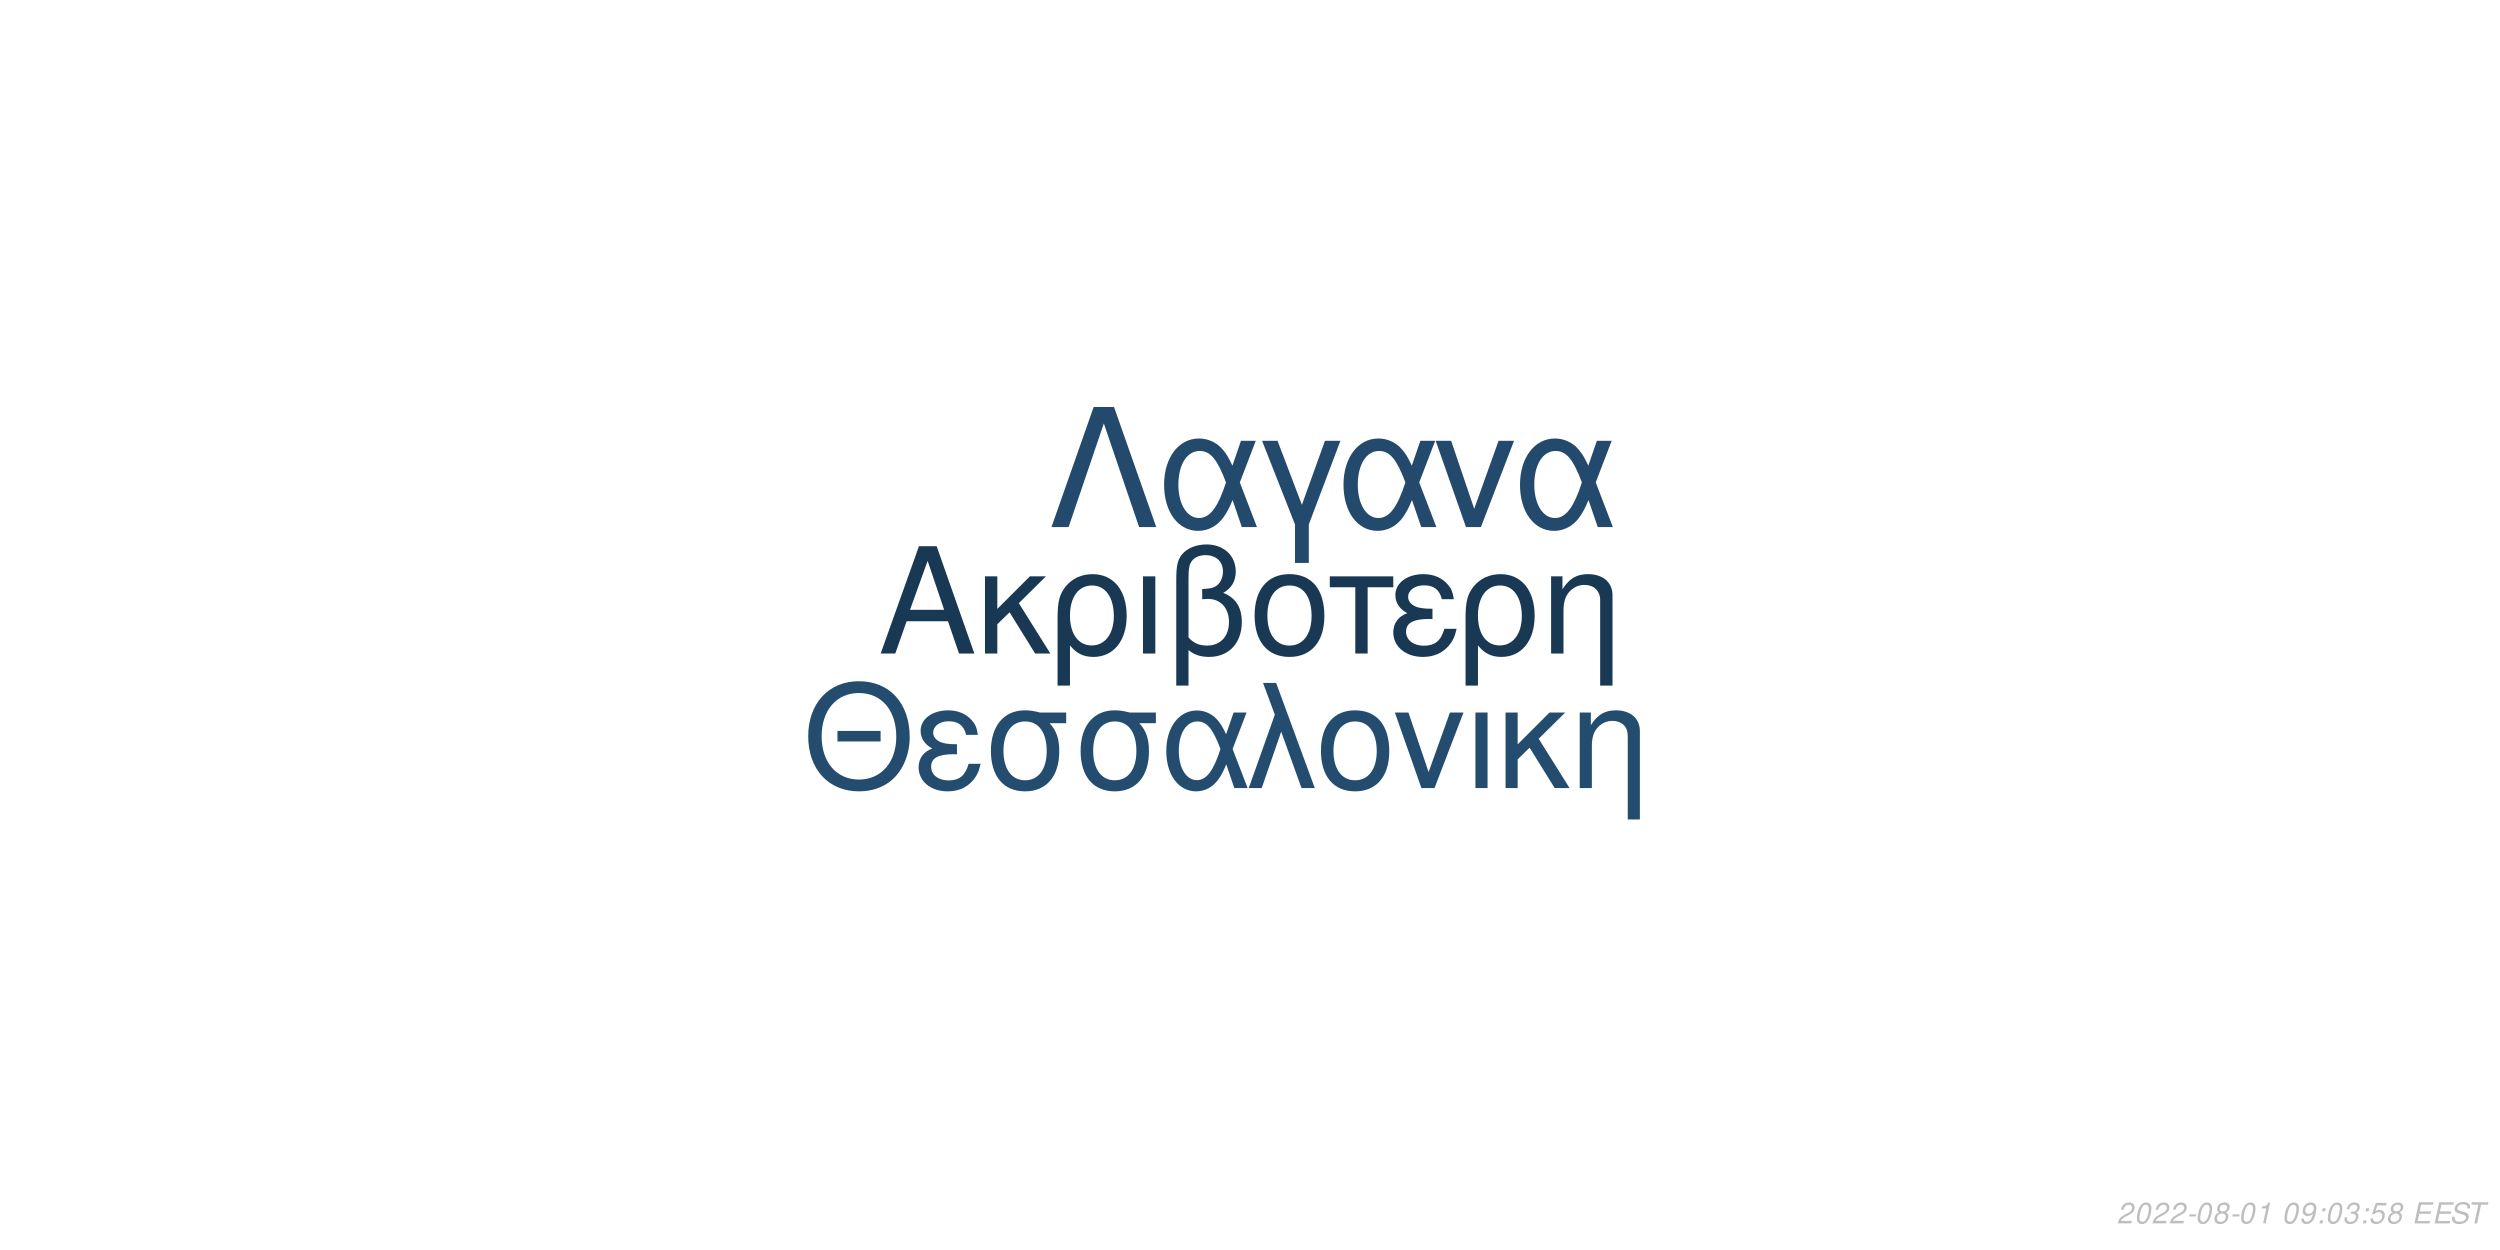
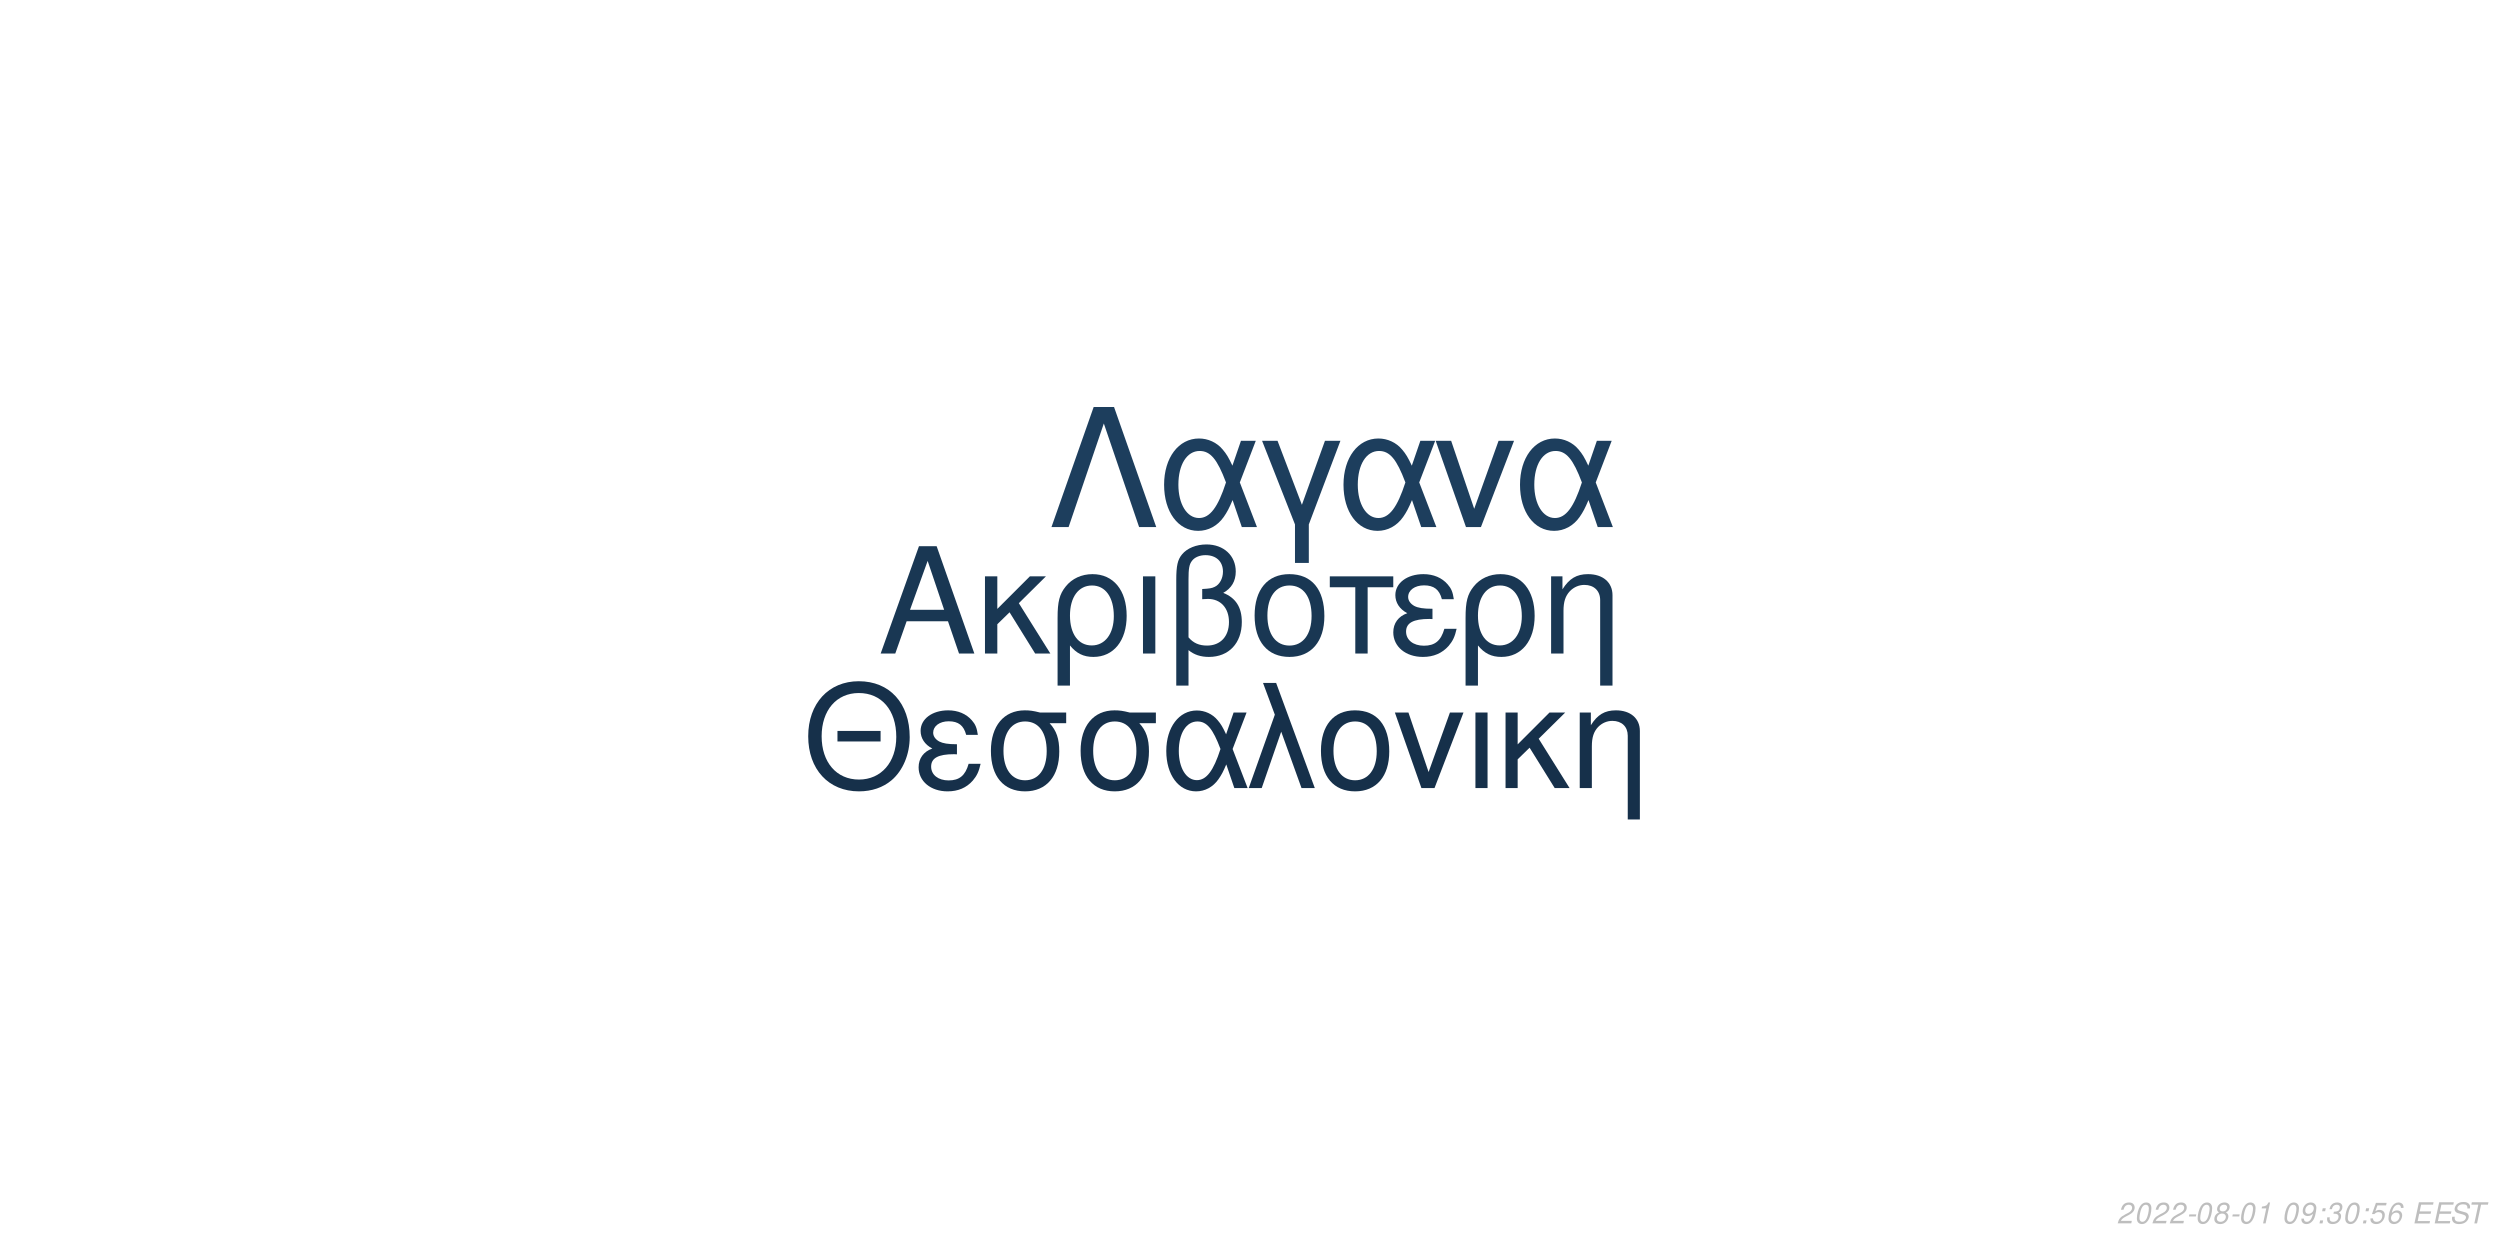
<svg xmlns="http://www.w3.org/2000/svg" xmlns:xlink="http://www.w3.org/1999/xlink" width="864pt" height="432pt" viewBox="0 0 864 432" version="1.1">
  <defs>
    <g>
      <symbol overflow="visible" id="glyph0-0">
        <path style="stroke:none;" d="" />
      </symbol>
      <symbol overflow="visible" id="glyph0-1">
        <path style="stroke:none;" d="M 24.125 -11.141 L 27.938 0 L 33.234 0 L 20.203 -37.094 L 14.094 -37.094 L 0.859 0 L 5.906 0 L 9.828 -11.141 Z M 22.797 -15.109 L 11 -15.109 L 17.094 -32.016 Z M 22.797 -15.109 " />
      </symbol>
      <symbol overflow="visible" id="glyph0-2">
        <path style="stroke:none;" d="M 7.172 -15.422 L 7.172 -26.672 L 2.906 -26.672 L 2.906 0 L 7.172 0 L 7.172 -10.125 L 11.406 -14.25 L 20.25 0 L 25.5 0 L 14.609 -17.406 L 23.969 -26.672 L 18.422 -26.672 Z M 7.172 -15.422 " />
      </symbol>
      <symbol overflow="visible" id="glyph0-3">
        <path style="stroke:none;" d="M 3 11.094 L 7.281 11.094 L 7.281 -2.797 C 9.516 -0.047 11.953 1.172 15.375 1.172 C 22.344 1.172 26.875 -4.422 26.875 -13.031 C 26.875 -21.891 22.297 -27.438 15.062 -27.438 C 11.297 -27.438 7.984 -25.906 5.797 -23.156 C 3.672 -20.516 3 -17.969 3 -12.359 Z M 14.906 -23.516 C 19.547 -23.516 22.438 -19.438 22.438 -12.922 C 22.438 -6.812 19.391 -2.797 14.812 -2.797 C 10.172 -2.797 7.281 -6.766 7.281 -13.125 C 7.281 -19.484 10.234 -23.516 14.906 -23.516 Z M 14.906 -23.516 " />
      </symbol>
      <symbol overflow="visible" id="glyph0-4">
        <path style="stroke:none;" d="M 3.516 0 L 7.781 0 L 7.781 -26.672 L 3.516 -26.672 Z M 3.516 0 " />
      </symbol>
      <symbol overflow="visible" id="glyph0-5">
        <path style="stroke:none;" d="M 4.016 11.094 L 8.25 11.094 L 8.25 -1.172 C 10.172 0.406 12.422 1.172 15.312 1.172 C 22.188 1.172 26.672 -3.609 26.672 -10.891 C 26.672 -15.984 24.578 -19.234 20.25 -20.969 C 23.109 -22.547 24.578 -25.031 24.578 -28.344 C 24.578 -33.844 20.406 -37.703 14.453 -37.703 C 10.938 -37.703 7.734 -36.391 6 -34.25 C 4.484 -32.422 4.016 -30.328 4.016 -25.391 Z M 8.25 -25.656 C 8.25 -29.359 8.5 -30.844 9.469 -32.062 C 10.375 -33.281 12.156 -34 14.094 -34 C 17.812 -34 20.156 -31.812 20.156 -28.297 C 20.156 -25.953 18.984 -23.812 17.297 -23.047 C 16.281 -22.547 15.469 -22.438 12.984 -22.297 L 12.984 -18.781 C 13.734 -18.828 14.344 -18.875 14.969 -18.875 C 19.344 -18.875 22.234 -15.719 22.234 -10.891 C 22.234 -5.906 19.281 -2.75 14.656 -2.75 C 11.953 -2.75 9.922 -3.609 8.25 -5.594 Z M 8.25 -25.656 " />
      </symbol>
      <symbol overflow="visible" id="glyph0-6">
        <path style="stroke:none;" d="M 14.094 -27.438 C 6.562 -27.438 2.094 -22.094 2.094 -13.125 C 2.094 -4.125 6.562 1.172 14.141 1.172 C 21.672 1.172 26.203 -4.172 26.203 -12.922 C 26.203 -22.188 21.828 -27.438 14.094 -27.438 Z M 14.141 -23.516 C 18.938 -23.516 21.781 -19.594 21.781 -12.984 C 21.781 -6.672 18.828 -2.75 14.141 -2.75 C 9.422 -2.75 6.516 -6.672 6.516 -13.125 C 6.516 -19.594 9.422 -23.516 14.141 -23.516 Z M 14.141 -23.516 " />
      </symbol>
      <symbol overflow="visible" id="glyph0-7">
        <path style="stroke:none;" d="M 7.891 0 L 12.156 0 L 12.156 -22.906 L 21.016 -22.906 L 21.016 -26.672 L -0.922 -26.672 L -0.922 -22.906 L 7.891 -22.906 Z M 7.891 0 " />
      </symbol>
      <symbol overflow="visible" id="glyph0-8">
        <path style="stroke:none;" d="M 14.562 -15.469 C 11.344 -15.469 9.562 -15.781 8.297 -16.438 C 6.922 -17.203 6.156 -18.328 6.156 -19.547 C 6.156 -21.891 8.453 -23.562 11.656 -23.562 C 15.062 -23.562 16.953 -22.094 17.812 -18.781 L 21.938 -18.781 C 21.578 -21.266 21.062 -22.5 19.797 -23.922 C 17.812 -26.203 14.906 -27.438 11.453 -27.438 C 5.797 -27.438 1.734 -24.375 1.734 -20.203 C 1.734 -17.609 3.156 -15.375 5.859 -13.938 C 2.797 -12.875 1.016 -10.484 1.016 -7.328 C 1.016 -2.391 5.297 1.172 11.25 1.172 C 14.969 1.172 17.906 -0.109 20.156 -2.641 C 21.578 -4.328 22.297 -5.797 22.906 -8.547 L 18.672 -8.547 C 17.5 -4.422 15.422 -2.703 11.609 -2.703 C 7.938 -2.703 5.438 -4.688 5.438 -7.578 C 5.438 -10.578 7.938 -11.953 13.484 -11.953 C 13.641 -11.953 14.094 -11.953 14.562 -11.906 Z M 14.562 -15.469 " />
      </symbol>
      <symbol overflow="visible" id="glyph0-9">
        <path style="stroke:none;" d="M 3.562 -26.672 L 3.562 0 L 7.844 0 L 7.844 -14.703 C 7.844 -17.906 8.5 -19.891 10.031 -21.531 C 11.406 -22.953 13.188 -23.719 15.062 -23.719 C 18.375 -23.719 20.516 -21.672 20.516 -18.469 L 20.516 11.094 L 24.781 11.094 L 24.781 -20.156 C 24.781 -24.578 21.469 -27.438 16.328 -27.438 C 12.359 -27.438 9.828 -25.906 7.484 -22.188 L 7.484 -26.672 Z M 3.562 -26.672 " />
      </symbol>
      <symbol overflow="visible" id="glyph1-0">
        <path style="stroke:none;" d="" />
      </symbol>
      <symbol overflow="visible" id="glyph1-1">
        <path style="stroke:none;" d="M 26.859 -19.734 L 11.953 -19.734 L 11.953 -16.094 L 26.859 -16.094 Z M 19.328 -36.922 C 8.922 -36.922 1.844 -29.25 1.844 -17.891 C 1.844 -6.484 8.875 1.141 19.391 1.141 C 23.812 1.141 27.703 -0.203 30.641 -2.688 C 34.578 -6.031 36.922 -11.656 36.922 -17.594 C 36.922 -29.297 30 -36.922 19.328 -36.922 Z M 19.328 -32.844 C 27.203 -32.844 32.281 -26.906 32.281 -17.688 C 32.281 -8.922 27.062 -2.938 19.391 -2.938 C 11.609 -2.938 6.484 -8.922 6.484 -17.891 C 6.484 -26.859 11.609 -32.844 19.328 -32.844 Z M 19.328 -32.844 " />
      </symbol>
      <symbol overflow="visible" id="glyph1-2">
        <path style="stroke:none;" d="M 14.25 -15.141 C 11.109 -15.141 9.375 -15.453 8.125 -16.094 C 6.781 -16.844 6.031 -17.938 6.031 -19.141 C 6.031 -21.422 8.266 -23.078 11.406 -23.078 C 14.75 -23.078 16.594 -21.625 17.438 -18.391 L 21.469 -18.391 C 21.125 -20.828 20.625 -22.031 19.391 -23.422 C 17.438 -25.656 14.594 -26.859 11.219 -26.859 C 5.688 -26.859 1.688 -23.875 1.688 -19.781 C 1.688 -17.234 3.094 -15.047 5.734 -13.656 C 2.734 -12.609 1 -10.266 1 -7.172 C 1 -2.344 5.188 1.141 11.016 1.141 C 14.656 1.141 17.547 -0.094 19.734 -2.594 C 21.125 -4.234 21.828 -5.688 22.422 -8.375 L 18.281 -8.375 C 17.141 -4.328 15.094 -2.641 11.359 -2.641 C 7.766 -2.641 5.328 -4.578 5.328 -7.422 C 5.328 -10.359 7.766 -11.703 13.203 -11.703 C 13.359 -11.703 13.797 -11.703 14.25 -11.656 Z M 14.25 -15.141 " />
      </symbol>
      <symbol overflow="visible" id="glyph1-3">
        <path style="stroke:none;" d="M 29 -26.109 L 19.938 -26.109 C 17.594 -26.703 16.438 -26.859 14.703 -26.859 C 7.469 -26.859 2.984 -21.469 2.984 -12.859 C 2.984 -4.031 7.375 1.141 14.797 1.141 C 22.172 1.141 26.609 -4.078 26.609 -12.656 C 26.609 -17.047 25.656 -19.828 23.266 -22.422 L 29 -22.422 Z M 14.797 -23.016 C 19.531 -23.016 22.266 -19.234 22.266 -12.75 C 22.266 -6.531 19.438 -2.688 14.797 -2.688 C 10.172 -2.688 7.328 -6.531 7.328 -12.859 C 7.328 -19.188 10.172 -23.016 14.797 -23.016 Z M 14.797 -23.016 " />
      </symbol>
      <symbol overflow="visible" id="glyph1-4">
        <path style="stroke:none;" d="M 29.344 -26.109 L 24.859 -26.109 L 22.266 -18.578 C 21.125 -21.031 20.484 -22.125 19.328 -23.469 C 17.547 -25.609 14.906 -26.812 12.156 -26.812 C 5.984 -26.812 1.594 -20.984 1.594 -12.812 C 1.594 -4.578 5.828 1.141 11.906 1.141 C 14.953 1.141 17.734 -0.344 19.625 -3.047 C 20.672 -4.531 21.281 -5.688 22.328 -8.172 L 25.109 0 L 29.703 0 L 24.516 -13.5 Z M 20.328 -13.5 C 17.891 -5.922 15.453 -2.734 12.156 -2.734 C 8.516 -2.734 5.922 -6.922 5.922 -12.812 C 5.922 -18.938 8.516 -23.016 12.359 -23.016 C 15.594 -23.016 17.688 -20.531 20.328 -13.5 Z M 20.328 -13.5 " />
      </symbol>
      <symbol overflow="visible" id="glyph1-5">
        <path style="stroke:none;" d="M 1.094 0 L 5.578 0 L 12.312 -19.484 L 19.328 0 L 23.922 0 L 10.562 -36.328 L 6.031 -36.328 L 10.109 -25.359 Z M 1.094 0 " />
      </symbol>
      <symbol overflow="visible" id="glyph1-6">
        <path style="stroke:none;" d="M 13.797 -26.859 C 6.422 -26.859 2.047 -21.625 2.047 -12.859 C 2.047 -4.031 6.422 1.141 13.859 1.141 C 21.234 1.141 25.656 -4.078 25.656 -12.656 C 25.656 -21.719 21.375 -26.859 13.797 -26.859 Z M 13.859 -23.016 C 18.531 -23.016 21.328 -19.188 21.328 -12.703 C 21.328 -6.531 18.438 -2.688 13.859 -2.688 C 9.219 -2.688 6.375 -6.531 6.375 -12.859 C 6.375 -19.188 9.219 -23.016 13.859 -23.016 Z M 13.859 -23.016 " />
      </symbol>
      <symbol overflow="visible" id="glyph1-7">
        <path style="stroke:none;" d="M 14.297 0 L 24.312 -26.109 L 19.625 -26.109 L 12.25 -5.531 L 5.281 -26.109 L 0.594 -26.109 L 9.766 0 Z M 14.297 0 " />
      </symbol>
      <symbol overflow="visible" id="glyph1-8">
        <path style="stroke:none;" d="M 3.438 0 L 7.625 0 L 7.625 -26.109 L 3.438 -26.109 Z M 3.438 0 " />
      </symbol>
      <symbol overflow="visible" id="glyph1-9">
        <path style="stroke:none;" d="M 7.031 -15.094 L 7.031 -26.109 L 2.844 -26.109 L 2.844 0 L 7.031 0 L 7.031 -9.922 L 11.156 -13.953 L 19.828 0 L 24.969 0 L 14.297 -17.047 L 23.469 -26.109 L 18.031 -26.109 Z M 7.031 -15.094 " />
      </symbol>
      <symbol overflow="visible" id="glyph1-10">
        <path style="stroke:none;" d="M 3.484 -26.109 L 3.484 0 L 7.672 0 L 7.672 -14.406 C 7.672 -17.547 8.328 -19.484 9.812 -21.078 C 11.156 -22.469 12.906 -23.219 14.75 -23.219 C 17.984 -23.219 20.078 -21.234 20.078 -18.094 L 20.078 10.859 L 24.266 10.859 L 24.266 -19.734 C 24.266 -24.062 21.031 -26.859 16 -26.859 C 12.109 -26.859 9.609 -25.359 7.328 -21.719 L 7.328 -26.109 Z M 3.484 -26.109 " />
      </symbol>
      <symbol overflow="visible" id="glyph2-0">
        <path style="stroke:none;" d="" />
      </symbol>
      <symbol overflow="visible" id="glyph2-1">
        <path style="stroke:none;" d="M 22.531 -41.484 L 15.484 -41.484 L 0.906 0 L 6.828 0 L 19 -35.797 L 31.188 0 L 37.109 0 Z M 22.531 -41.484 " />
      </symbol>
      <symbol overflow="visible" id="glyph2-2">
        <path style="stroke:none;" d="M 33.516 -29.812 L 28.391 -29.812 L 25.438 -21.219 C 24.125 -24.016 23.391 -25.266 22.078 -26.797 C 20.031 -29.25 17.016 -30.609 13.891 -30.609 C 6.828 -30.609 1.828 -23.953 1.828 -14.625 C 1.828 -5.234 6.656 1.312 13.594 1.312 C 17.078 1.312 20.266 -0.391 22.422 -3.469 C 23.609 -5.172 24.297 -6.484 25.5 -9.328 L 28.688 0 L 33.922 0 L 28 -15.422 Z M 23.219 -15.422 C 20.422 -6.766 17.641 -3.125 13.891 -3.125 C 9.734 -3.125 6.766 -7.906 6.766 -14.625 C 6.766 -21.625 9.734 -26.297 14.109 -26.297 C 17.812 -26.297 20.203 -23.453 23.219 -15.422 Z M 23.219 -15.422 " />
      </symbol>
      <symbol overflow="visible" id="glyph2-3">
        <path style="stroke:none;" d="M 12.062 12.406 L 16.844 12.406 L 16.844 -0.906 L 27.766 -29.812 L 22.422 -29.812 L 14.453 -7.688 L 6.031 -29.812 L 0.688 -29.812 L 12.062 -0.906 Z M 12.062 12.406 " />
      </symbol>
      <symbol overflow="visible" id="glyph2-4">
        <path style="stroke:none;" d="M 16.328 0 L 27.766 -29.812 L 22.422 -29.812 L 14 -6.312 L 6.031 -29.812 L 0.688 -29.812 L 11.156 0 Z M 16.328 0 " />
      </symbol>
      <symbol overflow="visible" id="glyph3-0">
        <path style="stroke:none;" d="" />
      </symbol>
      <symbol overflow="visible" id="glyph3-1">
        <path style="stroke:none;" d="M 5.234 -0.875 L 1.469 -0.875 C 1.641 -1.375 2.203 -1.891 3.109 -2.344 L 4.234 -2.938 C 5.562 -3.625 6.219 -4.469 6.219 -5.484 C 6.219 -5.938 6.062 -6.359 5.797 -6.656 C 5.469 -7.047 4.984 -7.234 4.312 -7.234 C 2.766 -7.234 1.891 -6.453 1.484 -4.734 L 2.375 -4.734 C 2.484 -5.188 2.609 -5.484 2.797 -5.75 C 3.094 -6.203 3.609 -6.453 4.188 -6.453 C 4.891 -6.453 5.344 -6.031 5.344 -5.375 C 5.344 -4.703 4.859 -4.094 4.016 -3.656 L 2.984 -3.125 C 1.234 -2.188 0.797 -1.656 0.344 -0.016 L 5.047 -0.016 Z M 5.234 -0.875 " />
      </symbol>
      <symbol overflow="visible" id="glyph3-2">
        <path style="stroke:none;" d="M 4.203 -7.234 C 3.375 -7.234 2.688 -6.812 2.125 -5.984 C 1.484 -5.047 0.984 -3.188 0.984 -1.734 C 0.984 -1.109 1.172 -0.562 1.484 -0.266 C 1.797 0.047 2.281 0.234 2.766 0.234 C 3.625 0.234 4.281 -0.156 4.859 -1.016 C 5.516 -1.953 6 -3.797 6 -5.266 C 6 -6.5 5.328 -7.234 4.203 -7.234 Z M 4.094 -6.453 C 4.734 -6.453 5.125 -5.984 5.125 -5.156 C 5.125 -4.203 4.781 -2.625 4.406 -1.812 C 3.984 -0.938 3.516 -0.547 2.875 -0.547 C 2.25 -0.547 1.875 -1.031 1.875 -1.828 C 1.875 -2.797 2.203 -4.344 2.594 -5.203 C 2.984 -6.047 3.453 -6.453 4.094 -6.453 Z M 4.094 -6.453 " />
      </symbol>
      <symbol overflow="visible" id="glyph3-3">
        <path style="stroke:none;" d="M 3.516 -3.125 L 1.125 -3.125 L 0.969 -2.406 L 3.359 -2.406 Z M 3.516 -3.125 " />
      </symbol>
      <symbol overflow="visible" id="glyph3-4">
        <path style="stroke:none;" d="M 4.766 -3.797 C 5.078 -3.969 5.234 -4.078 5.438 -4.234 C 5.812 -4.594 6.062 -5.172 6.062 -5.734 C 6.062 -6.625 5.344 -7.234 4.266 -7.234 C 2.812 -7.234 1.703 -6.219 1.703 -4.875 C 1.703 -4.406 1.875 -4.125 2.359 -3.812 C 1.297 -3.312 0.75 -2.516 0.75 -1.469 C 0.75 -0.438 1.547 0.234 2.812 0.234 C 3.656 0.234 4.359 -0.094 4.938 -0.734 C 5.359 -1.234 5.609 -1.859 5.609 -2.438 C 5.609 -3.047 5.312 -3.516 4.766 -3.797 Z M 4.109 -6.453 C 4.797 -6.453 5.188 -6.125 5.188 -5.578 C 5.188 -5.266 5.062 -4.922 4.859 -4.672 C 4.562 -4.312 4.188 -4.156 3.656 -4.156 C 2.984 -4.156 2.594 -4.453 2.594 -4.984 C 2.594 -5.859 3.203 -6.453 4.109 -6.453 Z M 3.453 -3.406 C 4.234 -3.406 4.734 -2.984 4.734 -2.312 C 4.734 -1.312 3.922 -0.547 2.875 -0.547 C 2.125 -0.547 1.625 -0.969 1.625 -1.625 C 1.625 -2.609 2.438 -3.406 3.453 -3.406 Z M 3.453 -3.406 " />
      </symbol>
      <symbol overflow="visible" id="glyph3-5">
        <path style="stroke:none;" d="M 3.703 -5.188 L 2.594 0 L 3.469 0 L 5.016 -7.234 L 4.438 -7.234 C 3.906 -6.156 3.688 -6.016 2.234 -5.812 L 2.109 -5.188 Z M 3.703 -5.188 " />
      </symbol>
      <symbol overflow="visible" id="glyph3-6">
        <path style="stroke:none;" d="" />
      </symbol>
      <symbol overflow="visible" id="glyph3-7">
        <path style="stroke:none;" d="M 0.844 -1.656 C 0.844 -1.547 0.844 -1.438 0.844 -1.375 C 0.844 -0.406 1.531 0.234 2.578 0.234 C 3.203 0.234 3.766 0.016 4.297 -0.438 C 4.938 -1 5.312 -1.656 5.594 -2.719 C 5.844 -3.672 6.016 -4.766 6.016 -5.375 C 6.016 -5.844 5.844 -6.328 5.547 -6.656 C 5.203 -7.031 4.703 -7.234 4.062 -7.234 C 2.516 -7.234 1.297 -5.938 1.297 -4.266 C 1.297 -3.203 1.984 -2.547 3.047 -2.547 C 3.484 -2.547 3.953 -2.672 4.281 -2.891 C 4.406 -2.984 4.547 -3.078 4.828 -3.344 C 4.438 -1.484 3.703 -0.547 2.703 -0.547 C 2.109 -0.547 1.719 -0.938 1.719 -1.547 L 1.719 -1.656 Z M 3.953 -6.453 C 4.625 -6.453 5.141 -5.953 5.141 -5.281 C 5.141 -4.188 4.312 -3.312 3.297 -3.312 C 2.594 -3.312 2.172 -3.734 2.172 -4.453 C 2.172 -5.562 2.984 -6.453 3.953 -6.453 Z M 3.953 -6.453 " />
      </symbol>
      <symbol overflow="visible" id="glyph3-8">
        <path style="stroke:none;" d="M 2.359 -1.031 L 1.312 -1.031 L 1.094 0 L 2.141 0 Z M 3.266 -5.234 L 2.219 -5.234 L 2 -4.203 L 3.047 -4.203 Z M 3.266 -5.234 " />
      </symbol>
      <symbol overflow="visible" id="glyph3-9">
        <path style="stroke:none;" d="M 2.922 -3.312 C 3.125 -3.344 3.234 -3.344 3.375 -3.344 C 4.203 -3.344 4.688 -3 4.688 -2.406 C 4.688 -1.312 3.906 -0.547 2.781 -0.547 C 2.047 -0.547 1.594 -0.938 1.594 -1.562 C 1.594 -1.719 1.609 -1.844 1.656 -2.094 L 0.766 -2.094 C 0.734 -1.797 0.719 -1.641 0.719 -1.469 C 0.719 -0.375 1.406 0.234 2.641 0.234 C 3.547 0.234 4.297 -0.078 4.812 -0.656 C 5.266 -1.156 5.562 -1.875 5.562 -2.547 C 5.562 -3.125 5.344 -3.453 4.797 -3.734 C 5.641 -4.234 6.016 -4.844 6.016 -5.734 C 6.016 -6.656 5.312 -7.234 4.203 -7.234 C 3.375 -7.234 2.672 -6.938 2.188 -6.375 C 1.891 -6.031 1.703 -5.641 1.516 -4.906 L 2.391 -4.906 C 2.5 -5.359 2.594 -5.594 2.734 -5.812 C 3.047 -6.234 3.516 -6.453 4.078 -6.453 C 4.734 -6.453 5.141 -6.125 5.141 -5.578 C 5.141 -5.188 5.016 -4.797 4.797 -4.547 C 4.516 -4.234 4 -4.062 3.266 -4.062 L 3.078 -4.062 Z M 2.922 -3.312 " />
      </symbol>
      <symbol overflow="visible" id="glyph3-10">
        <path style="stroke:none;" d="M 6.297 -7.094 L 2.594 -7.094 L 1.234 -3.234 L 2.047 -3.234 C 2.656 -3.766 2.938 -3.906 3.531 -3.906 C 4.328 -3.906 4.797 -3.453 4.797 -2.688 C 4.797 -1.438 3.969 -0.547 2.828 -0.547 C 2.031 -0.547 1.609 -0.938 1.578 -1.734 L 0.703 -1.734 L 0.703 -1.516 C 0.703 -0.938 0.844 -0.547 1.188 -0.266 C 1.562 0.062 2.078 0.234 2.703 0.234 C 3.656 0.234 4.391 -0.156 4.984 -0.922 C 5.422 -1.5 5.672 -2.234 5.672 -2.953 C 5.672 -4 4.938 -4.672 3.812 -4.672 C 3.328 -4.672 2.906 -4.547 2.406 -4.234 L 3.109 -6.219 L 6.109 -6.219 Z M 6.297 -7.094 " />
      </symbol>
      <symbol overflow="visible" id="glyph3-11">
+         <path style="stroke:none;" d="M 6.125 -5.344 L 6.141 -5.625 C 6.141 -6.609 5.453 -7.234 4.391 -7.234 C 3.438 -7.234 2.641 -6.719 2.016 -5.703 C 1.422 -4.781 0.938 -2.953 0.938 -1.688 C 0.938 -0.516 1.688 0.234 2.859 0.234 C 3.703 0.234 4.438 -0.156 5 -0.875 C 5.406 -1.422 5.672 -2.156 5.672 -2.766 C 5.672 -3.812 4.969 -4.5 3.906 -4.5 C 3.234 -4.5 2.672 -4.234 2.094 -3.625 C 2.406 -5.375 3.234 -6.453 4.25 -6.453 C 4.703 -6.453 5.062 -6.234 5.172 -5.844 C 5.203 -5.719 5.234 -5.578 5.25 -5.344 Z M 3.656 -3.734 C 4.344 -3.734 4.797 -3.281 4.797 -2.625 C 4.797 -1.469 3.984 -0.547 2.984 -0.547 C 2.297 -0.547 1.812 -1.047 1.812 -1.766 C 1.812 -2.859 2.625 -3.734 3.656 -3.734 Z M 3.656 -3.734 " />
+       </symbol>
+       <symbol overflow="visible" id="glyph3-12">
        <path style="stroke:none;" d="M 2.547 -3.312 L 6.5 -3.312 L 6.688 -4.141 L 2.719 -4.141 L 3.219 -6.469 L 7.344 -6.469 L 7.516 -7.297 L 2.453 -7.297 L 0.906 0 L 6.125 0 L 6.297 -0.812 L 2.016 -0.812 Z M 2.547 -3.312 " />
      </symbol>
-       <symbol overflow="visible" id="glyph3-12">
+       <symbol overflow="visible" id="glyph3-13">
        <path style="stroke:none;" d="M 7.062 -5.156 C 7.125 -5.438 7.141 -5.562 7.141 -5.703 C 7.141 -6.156 6.938 -6.594 6.594 -6.891 C 6.188 -7.25 5.656 -7.406 4.875 -7.406 C 3.844 -7.406 3.047 -7.125 2.5 -6.562 C 2.094 -6.141 1.781 -5.438 1.781 -4.922 C 1.781 -4.297 2.219 -3.766 2.891 -3.562 L 4.594 -3.094 C 5.406 -2.859 5.734 -2.578 5.734 -2.094 C 5.734 -1.781 5.547 -1.406 5.266 -1.141 C 4.844 -0.766 4.266 -0.578 3.453 -0.578 C 2.328 -0.578 1.812 -0.984 1.812 -1.906 C 1.812 -2.047 1.812 -2.125 1.844 -2.312 L 0.984 -2.312 C 0.906 -2.062 0.891 -1.906 0.891 -1.688 C 0.891 -0.484 1.797 0.234 3.297 0.234 C 4.359 0.234 5.234 -0.062 5.812 -0.609 C 6.344 -1.078 6.688 -1.797 6.688 -2.375 C 6.688 -2.641 6.609 -2.906 6.453 -3.156 C 6.234 -3.5 5.938 -3.703 5.469 -3.828 L 3.75 -4.312 C 2.984 -4.547 2.734 -4.734 2.734 -5.188 C 2.734 -5.547 2.875 -5.844 3.188 -6.109 C 3.547 -6.438 4.031 -6.594 4.703 -6.594 C 5.266 -6.594 5.688 -6.484 5.906 -6.297 C 6.094 -6.125 6.219 -5.797 6.219 -5.516 C 6.219 -5.422 6.203 -5.344 6.188 -5.156 Z M 7.062 -5.156 " />
      </symbol>
-       <symbol overflow="visible" id="glyph3-13">
+       <symbol overflow="visible" id="glyph3-14">
        <path style="stroke:none;" d="M 4.938 -6.469 L 7.312 -6.469 L 7.484 -7.297 L 1.75 -7.297 L 1.578 -6.469 L 3.984 -6.469 L 2.609 0 L 3.547 0 Z M 4.938 -6.469 " />
      </symbol>
    </g>
  </defs>
  <g id="surface1">
    <rect x="0" y="0" width="864" height="432" style="fill:rgb(100%,100%,100%);fill-opacity:1;stroke:none;" />
-     <g style="fill:rgb(9.804%,21.961%,32.941%);fill-opacity:1;">
+     <g style="fill:rgb(9.804%,21.569%,32.549%);fill-opacity:1;">
      <use xlink:href="#glyph0-1" x="303.5" y="225.861" />
      <use xlink:href="#glyph0-2" x="337.5" y="225.861" />
      <use xlink:href="#glyph0-3" x="362.5" y="225.861" />
      <use xlink:href="#glyph0-4" x="391.5" y="225.861" />
      <use xlink:href="#glyph0-5" x="402.5" y="225.861" />
      <use xlink:href="#glyph0-6" x="431.5" y="225.861" />
      <use xlink:href="#glyph0-7" x="460.5" y="225.861" />
      <use xlink:href="#glyph0-8" x="480.5" y="225.861" />
      <use xlink:href="#glyph0-3" x="503.5" y="225.861" />
      <use xlink:href="#glyph0-9" x="532.5" y="225.861" />
    </g>
-     <g style="fill:rgb(14.118%,29.804%,43.529%);fill-opacity:1;">
+     <g style="fill:rgb(8.627%,18.824%,29.02%);fill-opacity:1;">
      <use xlink:href="#glyph1-1" x="277.473" y="272.354" />
      <use xlink:href="#glyph1-2" x="316.473" y="272.354" />
      <use xlink:href="#glyph1-3" x="339.473" y="272.354" />
      <use xlink:href="#glyph1-3" x="370.473" y="272.354" />
      <use xlink:href="#glyph1-4" x="401.473" y="272.354" />
      <use xlink:href="#glyph1-5" x="430.473" y="272.354" />
      <use xlink:href="#glyph1-6" x="454.473" y="272.354" />
      <use xlink:href="#glyph1-7" x="481.473" y="272.354" />
      <use xlink:href="#glyph1-8" x="506.473" y="272.354" />
      <use xlink:href="#glyph1-9" x="517.473" y="272.354" />
      <use xlink:href="#glyph1-10" x="542.473" y="272.354" />
    </g>
-     <g style="fill:rgb(13.725%,29.02%,42.353%);fill-opacity:1;">
+     <g style="fill:rgb(11.373%,24.314%,36.471%);fill-opacity:1;">
      <use xlink:href="#glyph2-1" x="362.484" y="182.152" />
      <use xlink:href="#glyph2-2" x="400.484" y="182.152" />
      <use xlink:href="#glyph2-3" x="435.484" y="182.152" />
      <use xlink:href="#glyph2-2" x="462.484" y="182.152" />
      <use xlink:href="#glyph2-4" x="495.484" y="182.152" />
      <use xlink:href="#glyph2-2" x="523.484" y="182.152" />
    </g>
    <g style="fill:rgb(74.51%,74.51%,74.51%);fill-opacity:1;">
      <use xlink:href="#glyph3-1" x="731.52" y="422.81" />
      <use xlink:href="#glyph3-2" x="737.52" y="422.81" />
      <use xlink:href="#glyph3-1" x="743.52" y="422.81" />
      <use xlink:href="#glyph3-1" x="749.52" y="422.81" />
      <use xlink:href="#glyph3-3" x="755.52" y="422.81" />
      <use xlink:href="#glyph3-2" x="758.52" y="422.81" />
      <use xlink:href="#glyph3-4" x="764.52" y="422.81" />
      <use xlink:href="#glyph3-3" x="770.52" y="422.81" />
      <use xlink:href="#glyph3-2" x="773.52" y="422.81" />
      <use xlink:href="#glyph3-5" x="779.52" y="422.81" />
      <use xlink:href="#glyph3-6" x="785.52" y="422.81" />
      <use xlink:href="#glyph3-2" x="788.52" y="422.81" />
      <use xlink:href="#glyph3-7" x="794.52" y="422.81" />
      <use xlink:href="#glyph3-8" x="800.52" y="422.81" />
-       <use xlink:href="#glyph3-2" x="803.52" y="422.81" />
-       <use xlink:href="#glyph3-9" x="809.52" y="422.81" />
+       <use xlink:href="#glyph3-9" x="803.52" y="422.81" />
+       <use xlink:href="#glyph3-2" x="809.52" y="422.81" />
      <use xlink:href="#glyph3-8" x="815.52" y="422.81" />
      <use xlink:href="#glyph3-10" x="818.52" y="422.81" />
-       <use xlink:href="#glyph3-4" x="824.52" y="422.81" />
+       <use xlink:href="#glyph3-11" x="824.52" y="422.81" />
      <use xlink:href="#glyph3-6" x="830.52" y="422.81" />
-       <use xlink:href="#glyph3-11" x="833.52" y="422.81" />
-       <use xlink:href="#glyph3-11" x="840.52" y="422.81" />
-       <use xlink:href="#glyph3-12" x="846.52" y="422.81" />
-       <use xlink:href="#glyph3-13" x="852.52" y="422.81" />
+       <use xlink:href="#glyph3-12" x="833.52" y="422.81" />
+       <use xlink:href="#glyph3-12" x="840.52" y="422.81" />
+       <use xlink:href="#glyph3-13" x="846.52" y="422.81" />
+       <use xlink:href="#glyph3-14" x="852.52" y="422.81" />
    </g>
  </g>
</svg>
